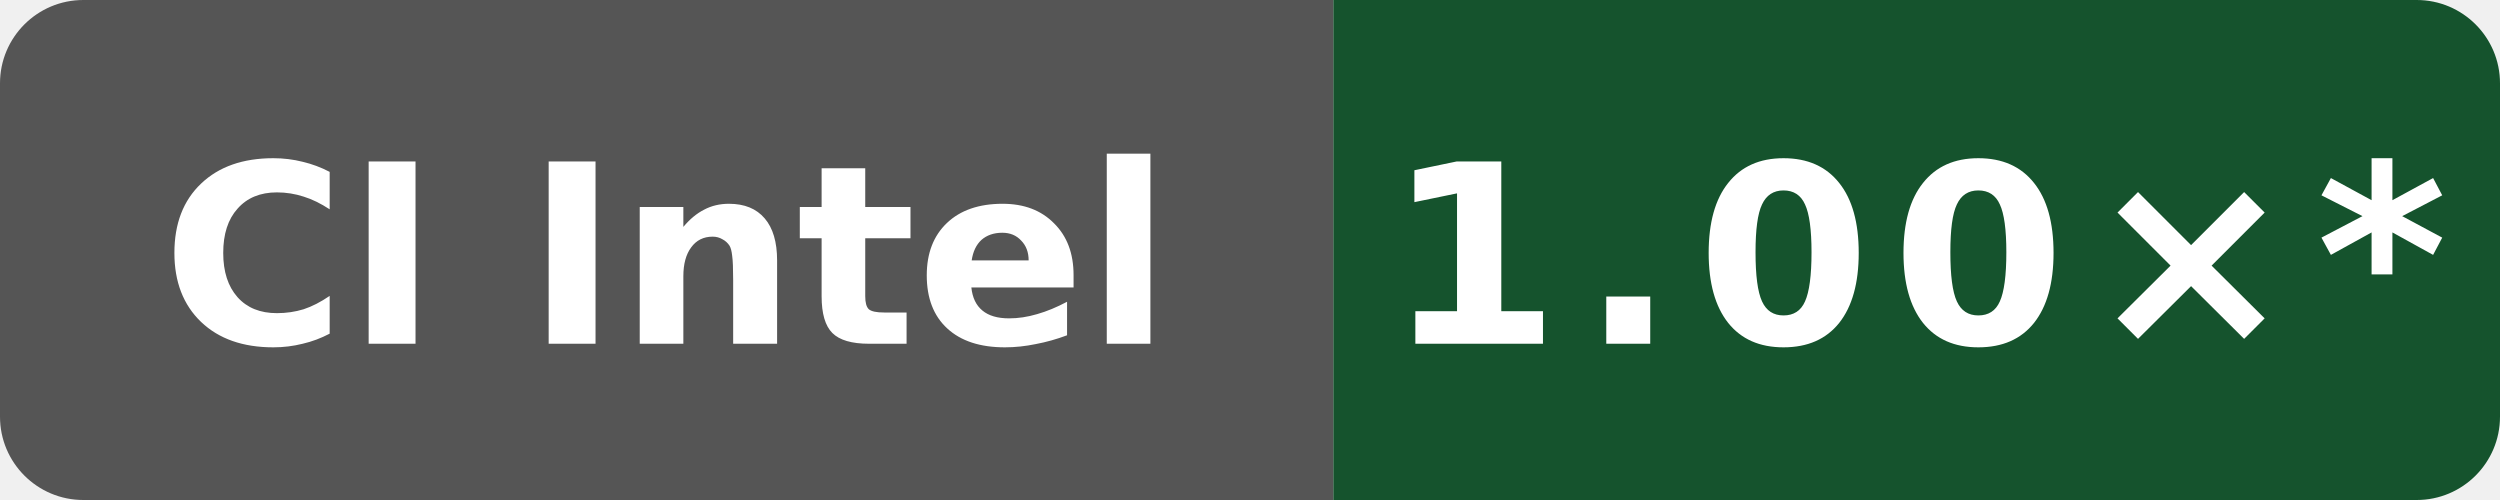
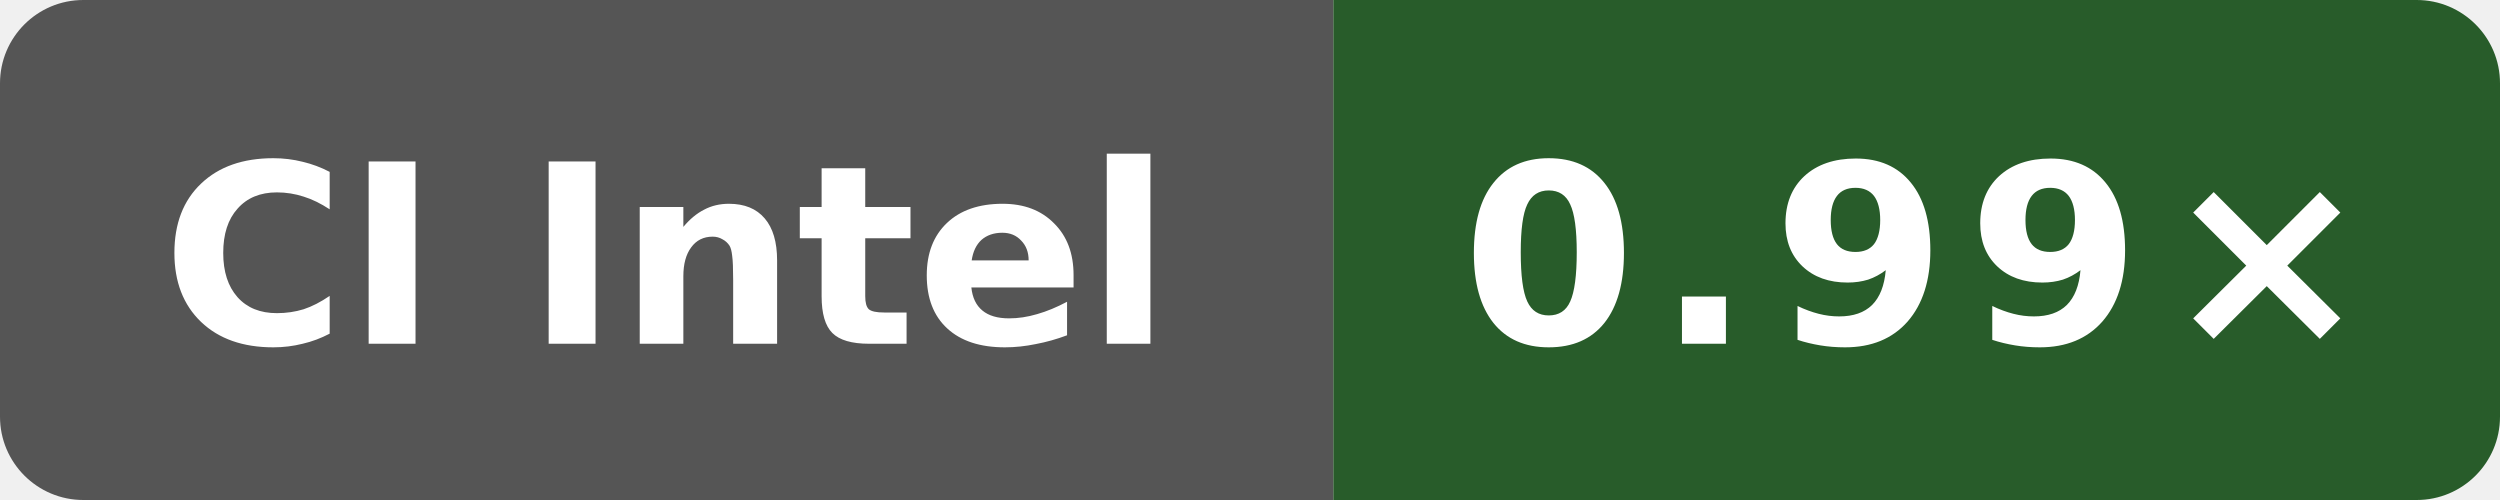
- <svg xmlns="http://www.w3.org/2000/svg" data-original-label="self-built speed vs gcc" data-original-message="1.00×" width="120" height="24" viewBox="0 0 120 24" role="img" aria-label="self-built speed vs gcc; Intel(R) Xeon(R) 6975P-C; measured 94aaecc52ac26996bd3d654522334e3c28c68457; 10 commits behind main: 1.00×*">
+ <svg xmlns="http://www.w3.org/2000/svg" data-original-label="self-built speed vs gcc" data-original-message="0.99×" width="120" height="24" viewBox="0 0 120 24" role="img" aria-label="self-built speed vs gcc; Intel(R) Xeon(R) 6975P-C; measured f4ee6ed21703be4d5350c45f5d8ed33dc706c992; 8 commits behind main: 0.99×">
  <defs>
    <clipPath id="badge">
      <rect width="120" height="24" rx="4" />
    </clipPath>
  </defs>
  <g clip-path="url(#badge)">
    <rect width="64" height="24" fill="#555" />
-     <rect x="64" width="56" height="24" fill="#15532d" />
+     <rect x="64" width="56" height="24" fill="#285c2a" />
  </g>
  <text x="32" y="16.5" fill="#fff" text-anchor="middle" font-family="Verdana,Geneva,DejaVu Sans,sans-serif" font-size="12" font-weight="700" textLength="52" lengthAdjust="spacingAndGlyphs">CI Intel</text>
-   <text x="92" y="16.5" fill="#fff" text-anchor="middle" font-family="Verdana,Geneva,DejaVu Sans,sans-serif" font-size="12" font-weight="700" letter-spacing="1" textLength="44" lengthAdjust="spacingAndGlyphs">1.00×*</text>
+   <text x="92" y="16.5" fill="#fff" text-anchor="middle" font-family="Verdana,Geneva,DejaVu Sans,sans-serif" font-size="12" font-weight="700" letter-spacing="1" textLength="39" lengthAdjust="spacingAndGlyphs">0.99×</text>
</svg>
